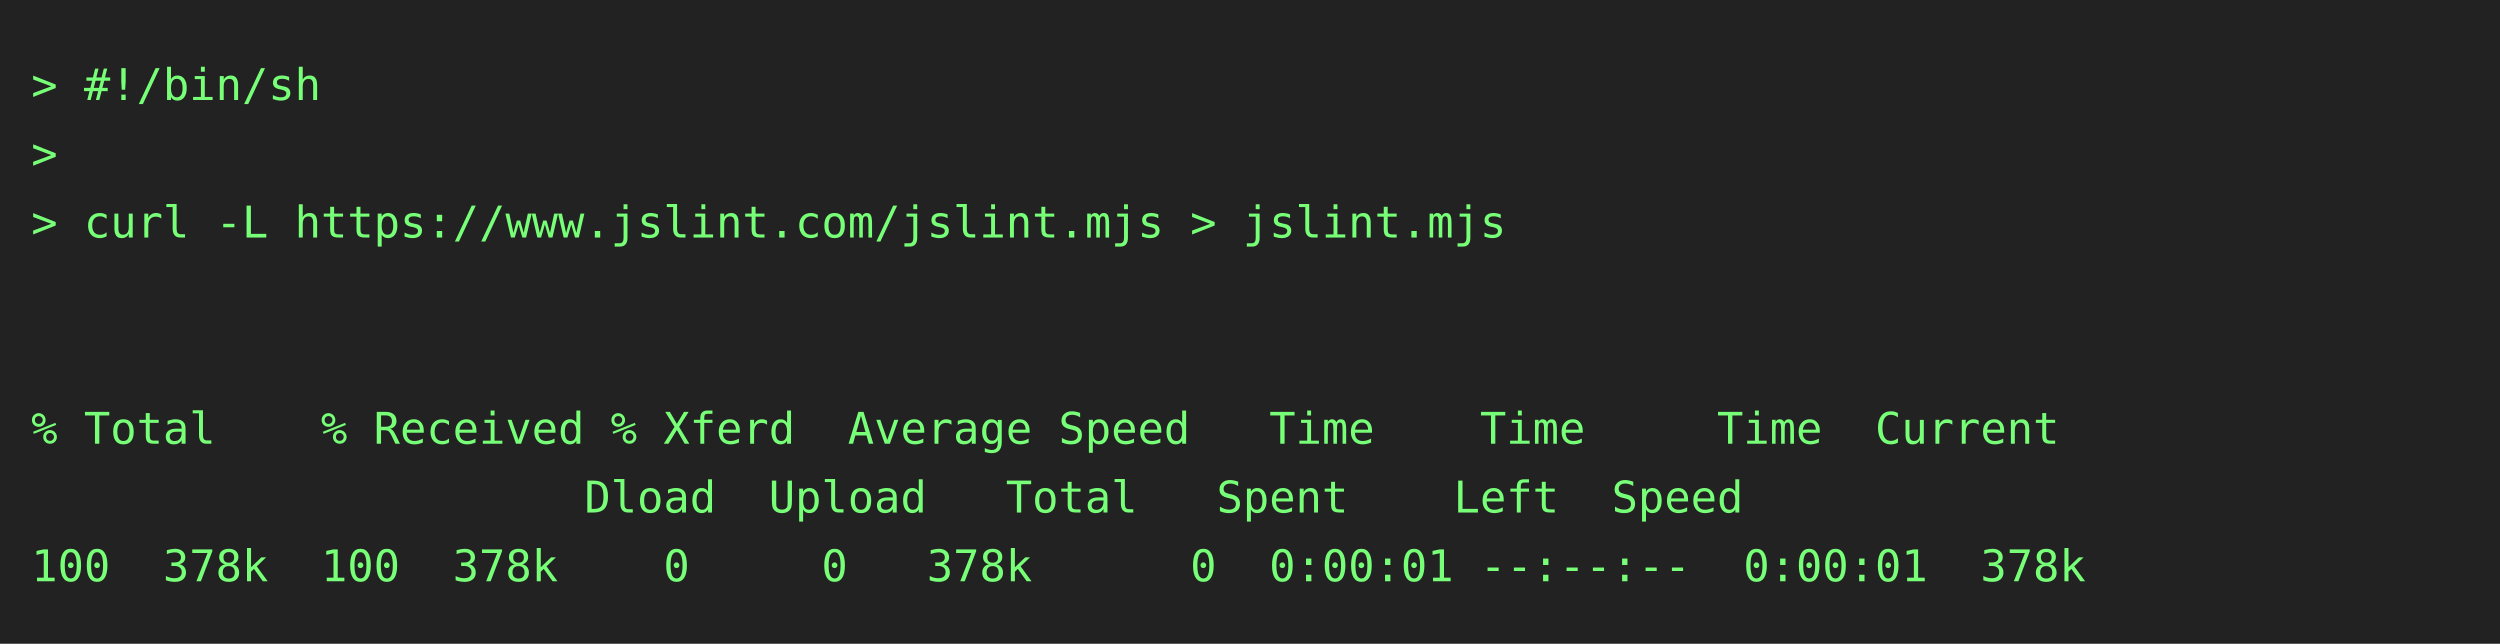
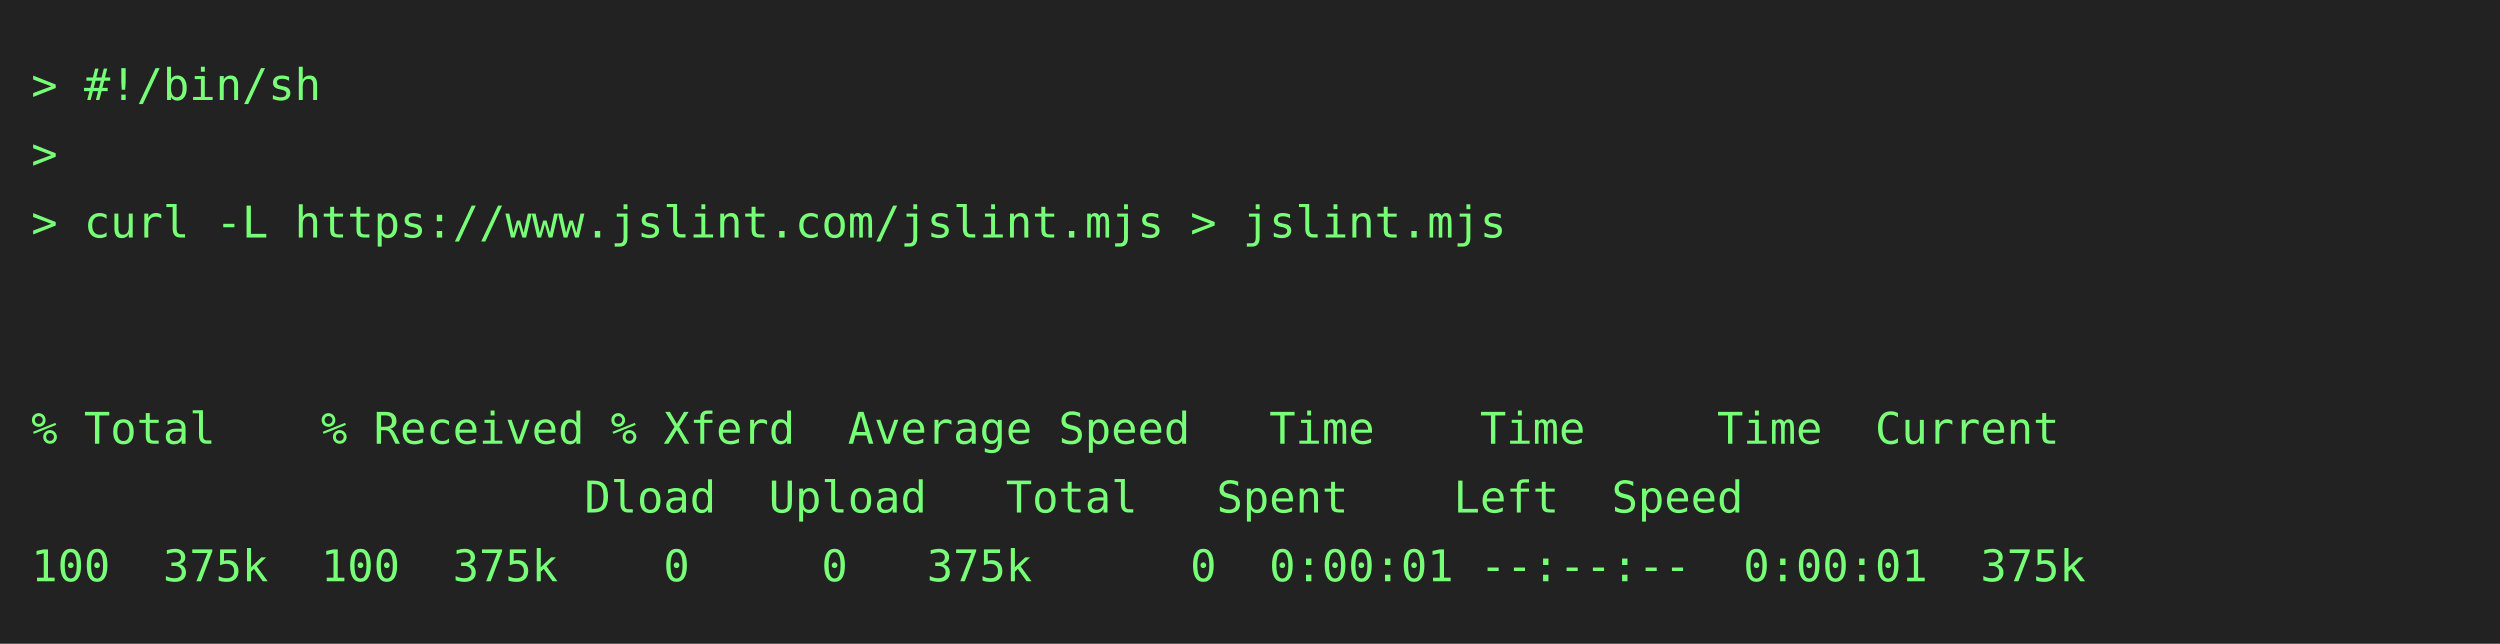
<svg xmlns="http://www.w3.org/2000/svg" height="206" width="800">
  <rect height="206" fill="#222" width="800" />
  <text fill="#7f7" font-family="consolas, menlo, monospace" font-size="14" xml:space="preserve">
    <tspan lengthAdjust="spacingAndGlyphs" textLength="768" x="10" y="32">&gt; #!/bin/sh                                                                                      </tspan>
    <tspan lengthAdjust="spacingAndGlyphs" textLength="768" x="10" y="54">&gt;                                                                                                </tspan>
    <tspan lengthAdjust="spacingAndGlyphs" textLength="768" x="10" y="76">&gt; curl -L https://www.jslint.com/jslint.mjs &gt; jslint.mjs                                         </tspan>
    <tspan lengthAdjust="spacingAndGlyphs" textLength="768" x="10" y="98">                                                                                                 </tspan>
    <tspan lengthAdjust="spacingAndGlyphs" textLength="768" x="10" y="120">                                                                                                 </tspan>
    <tspan lengthAdjust="spacingAndGlyphs" textLength="768" x="10" y="142">% Total    % Received % Xferd  Average Speed   Time    Time     Time  Current                    </tspan>
    <tspan lengthAdjust="spacingAndGlyphs" textLength="768" x="10" y="164">                     Dload  Upload   Total   Spent    Left  Speed                                </tspan>
-     <tspan lengthAdjust="spacingAndGlyphs" textLength="768" x="10" y="186">100  378k  100  378k    0     0   378k      0  0:00:01 --:--:--  0:00:01  378k                   </tspan>
+     <tspan lengthAdjust="spacingAndGlyphs" textLength="768" x="10" y="186">100  375k  100  375k    0     0   375k      0  0:00:01 --:--:--  0:00:01  375k                   </tspan>
  </text>
</svg>
